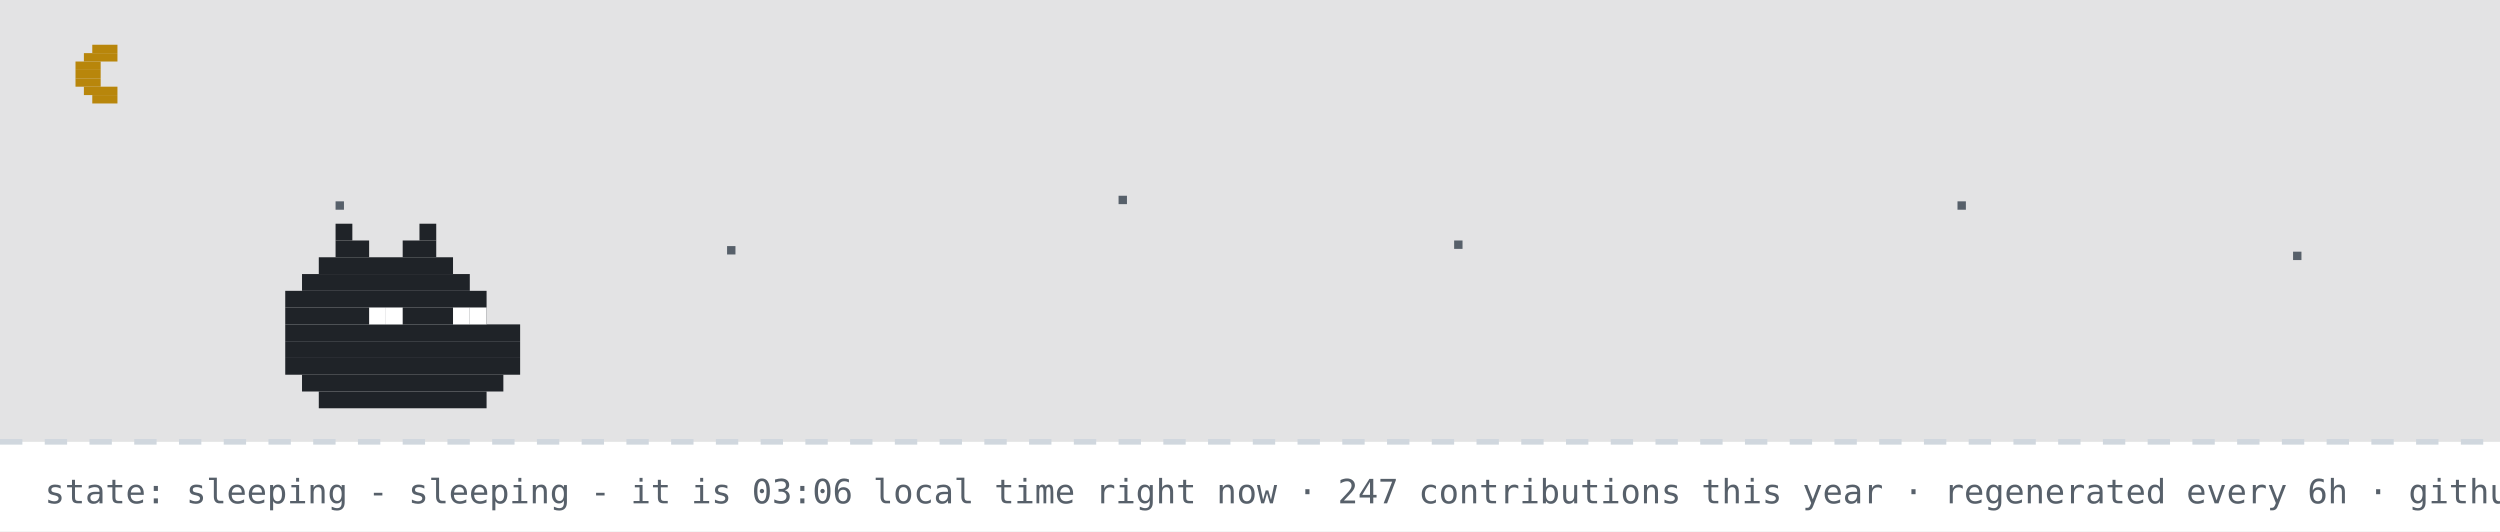
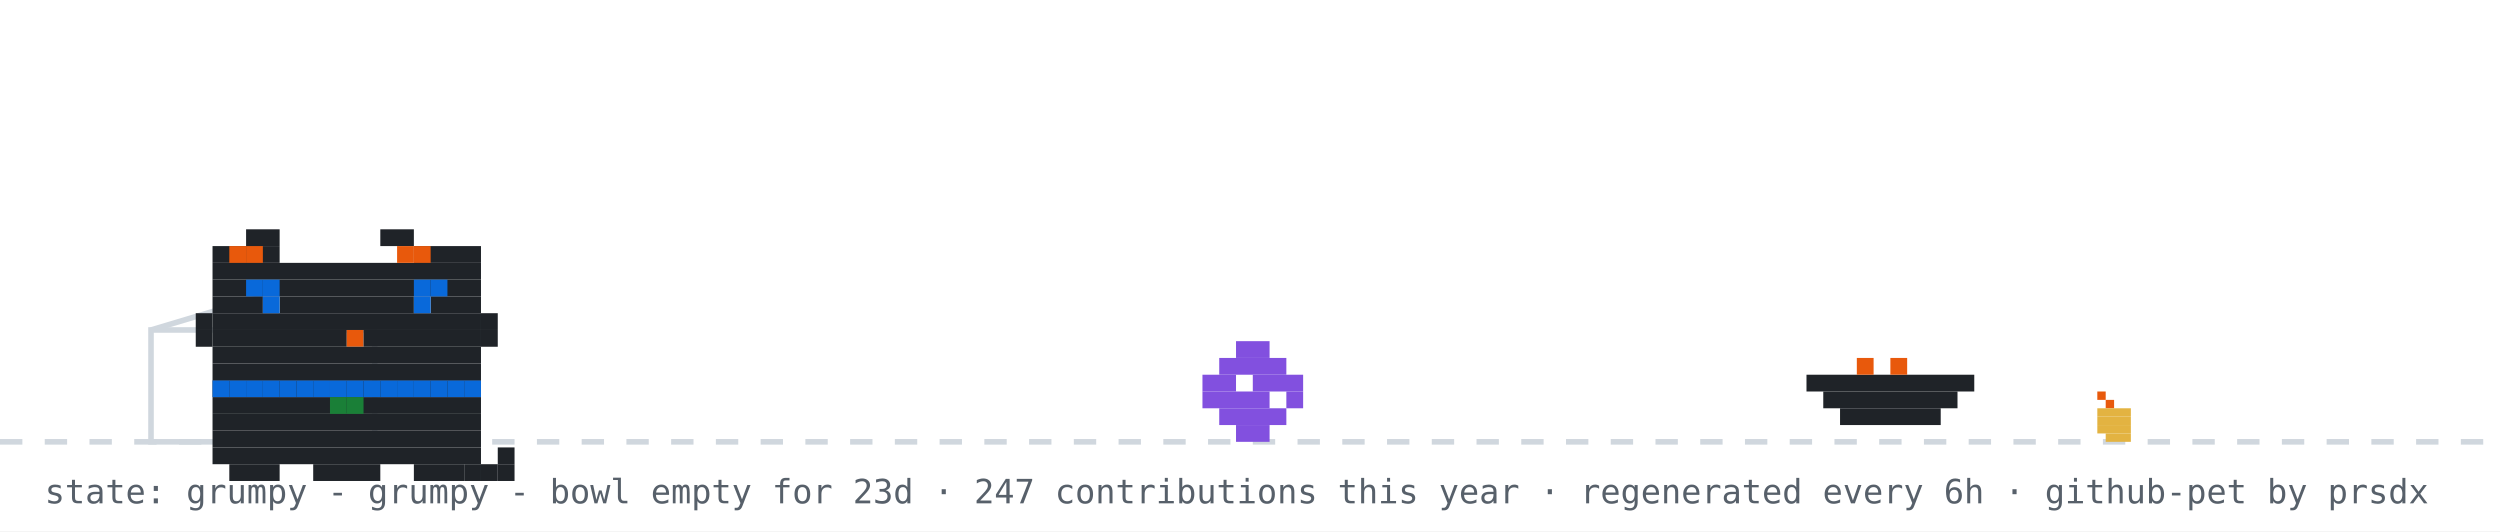
- <svg xmlns="http://www.w3.org/2000/svg" width="894" height="190" viewBox="0 0 894 190" role="img" aria-label="github pet: sleeping">
+ <svg xmlns="http://www.w3.org/2000/svg" width="894" height="190" viewBox="0 0 894 190" role="img" aria-label="github pet: grumpy">
  <rect width="894" height="190" fill="#ffffff" />
-   <rect width="894" height="158" fill="#0d1117" opacity="0.12" />
-   <rect x="33" y="16" width="9" height="3" fill="#b8860b" />
-   <rect x="30" y="19" width="12" height="3" fill="#b8860b" />
-   <rect x="27" y="22" width="9" height="3" fill="#b8860b" />
-   <rect x="27" y="25" width="9" height="3" fill="#b8860b" />
-   <rect x="27" y="28" width="9" height="3" fill="#b8860b" />
-   <rect x="30" y="31" width="12" height="3" fill="#b8860b" />
-   <rect x="33" y="34" width="9" height="3" fill="#b8860b" />
-   <rect x="120" y="72" width="3" height="3" fill="#57606a">
-     <animate attributeName="opacity" values="1;0.2;1" dur="2.2s" begin="0s" repeatCount="indefinite" />
-   </rect>
-   <rect x="260" y="88" width="3" height="3" fill="#57606a">
-     <animate attributeName="opacity" values="1;0.2;1" dur="2.2s" begin="0.7s" repeatCount="indefinite" />
-   </rect>
-   <rect x="400" y="70" width="3" height="3" fill="#57606a">
-     <animate attributeName="opacity" values="1;0.2;1" dur="2.2s" begin="1.3s" repeatCount="indefinite" />
-   </rect>
-   <rect x="520" y="86" width="3" height="3" fill="#57606a">
-     <animate attributeName="opacity" values="1;0.2;1" dur="2.2s" begin="0.4s" repeatCount="indefinite" />
-   </rect>
-   <rect x="700" y="72" width="3" height="3" fill="#57606a">
-     <animate attributeName="opacity" values="1;0.2;1" dur="2.2s" begin="1.7s" repeatCount="indefinite" />
-   </rect>
-   <rect x="820" y="90" width="3" height="3" fill="#57606a">
-     <animate attributeName="opacity" values="1;0.2;1" dur="2.2s" begin="1s" repeatCount="indefinite" />
-   </rect>
  <line x1="0" y1="158" x2="894" y2="158" stroke="#d0d7de" stroke-width="2" stroke-dasharray="8 8" />
-   <rect x="120" y="80" width="6" height="6" fill="#1f2328" />
-   <rect x="150" y="80" width="6" height="6" fill="#1f2328" />
-   <rect x="120" y="86" width="12" height="6" fill="#1f2328" />
-   <rect x="144" y="86" width="12" height="6" fill="#1f2328" />
-   <rect x="114" y="92" width="48" height="6" fill="#1f2328" />
-   <rect x="108" y="98" width="60" height="6" fill="#1f2328" />
-   <rect x="102" y="104" width="72" height="6" fill="#1f2328" />
-   <rect x="102" y="110" width="72" height="6" fill="#1f2328" />
-   <rect x="102" y="116" width="84" height="6" fill="#1f2328" />
-   <rect x="102" y="122" width="84" height="6" fill="#1f2328" />
-   <rect x="102" y="128" width="84" height="6" fill="#1f2328" />
-   <rect x="108" y="134" width="72" height="6" fill="#1f2328" />
-   <rect x="114" y="140" width="60" height="6" fill="#1f2328" />
-   <rect x="132" y="110" width="6" height="6" fill="#ffffff" />
-   <rect x="138" y="110" width="6" height="6" fill="#ffffff" />
-   <rect x="162" y="110" width="6" height="6" fill="#ffffff" />
-   <rect x="168" y="110" width="6" height="6" fill="#ffffff" />
-   <text x="170" y="80" font-family="monospace" font-size="12" fill="#0969da" opacity="0">z<animateTransform attributeName="transform" type="translate" values="0 0;8 -26" dur="3s" begin="0s" repeatCount="indefinite" />
-     <animate attributeName="opacity" values="0;1;1;0" keyTimes="0;0.25;0.75;1" dur="3s" begin="0s" repeatCount="indefinite" />
-   </text>
-   <text x="184" y="80" font-family="monospace" font-size="15" fill="#0969da" opacity="0">z<animateTransform attributeName="transform" type="translate" values="0 0;8 -26" dur="3s" begin="1s" repeatCount="indefinite" />
-     <animate attributeName="opacity" values="0;1;1;0" keyTimes="0;0.25;0.75;1" dur="3s" begin="1s" repeatCount="indefinite" />
-   </text>
-   <text x="200" y="80" font-family="monospace" font-size="18" fill="#0969da" opacity="0">z<animateTransform attributeName="transform" type="translate" values="0 0;8 -26" dur="3s" begin="2s" repeatCount="indefinite" />
-     <animate attributeName="opacity" values="0;1;1;0" keyTimes="0;0.25;0.75;1" dur="3s" begin="2s" repeatCount="indefinite" />
-   </text>
-   <text x="16" y="180" font-family="monospace" font-size="12" fill="#57606a">state: sleeping - sleeping - it is 03:06 local time right now · 247 contributions this year · regenerated every 6h · github-pet by prsdx</text>
+   <rect x="750" y="140" width="3" height="3" fill="#e8590c" />
+   <rect x="753" y="143" width="3" height="3" fill="#e8590c" />
+   <rect x="750" y="146" width="12" height="3" fill="#e3b341" />
+   <rect x="750" y="149" width="12" height="3" fill="#e3b341" />
+   <rect x="750" y="152" width="12" height="3" fill="#e3b341" />
+   <rect x="753" y="155" width="9" height="3" fill="#e3b341" />
+   <rect x="54" y="118" width="80" height="40" fill="none" stroke="#d0d7de" stroke-width="2" />
+   <line x1="54" y1="118" x2="94" y2="106" stroke="#d0d7de" stroke-width="2" />
+   <g transform="translate(430,0)">
+     <g>
+       <animateTransform attributeName="transform" type="translate" values="0 0;0 0;52 -10;52 0;52 0;0 0" keyTimes="0;0.660;0.690;0.780;0.860;1" dur="32s" begin="0s" repeatCount="indefinite" />
+       <rect x="12" y="122" width="12" height="6" fill="#8250df" />
+       <rect x="6" y="128" width="24" height="6" fill="#8250df" />
+       <rect x="0" y="134" width="12" height="6" fill="#8250df" />
+       <rect x="18" y="134" width="18" height="6" fill="#8250df" />
+       <rect x="0" y="140" width="24" height="6" fill="#8250df" />
+       <rect x="30" y="140" width="6" height="6" fill="#8250df" />
+       <rect x="6" y="146" width="24" height="6" fill="#8250df" />
+       <rect x="12" y="152" width="12" height="6" fill="#8250df" />
+     </g>
+   </g>
+   <rect x="646" y="134" width="60" height="6" fill="#1f2328" />
+   <rect x="652" y="140" width="48" height="6" fill="#1f2328" />
+   <rect x="658" y="146" width="36" height="6" fill="#1f2328" />
+   <rect x="664" y="128" width="6" height="6" fill="#e8590c" />
+   <rect x="676" y="128" width="6" height="6" fill="#e8590c" />
+   <g transform="translate(64,14)">
+     <rect x="12" y="122" width="96" height="6" fill="#1f2328" />
+     <rect x="12" y="128" width="96" height="6" fill="#1f2328" />
+     <rect x="12" y="134" width="96" height="6" fill="#1f2328" />
+     <rect x="12" y="140" width="96" height="6" fill="#1f2328" />
+     <rect x="12" y="146" width="96" height="6" fill="#1f2328" />
+     <rect x="18" y="152" width="18" height="6" fill="#1f2328" />
+     <rect x="48" y="152" width="24" height="6" fill="#1f2328" />
+     <rect x="84" y="152" width="18" height="6" fill="#1f2328" />
+     <rect x="12" y="122" width="6" height="6" fill="#0969da" />
+     <rect x="18" y="122" width="6" height="6" fill="#0969da" />
+     <rect x="24" y="122" width="6" height="6" fill="#0969da" />
+     <rect x="30" y="122" width="6" height="6" fill="#0969da" />
+     <rect x="36" y="122" width="6" height="6" fill="#0969da" />
+     <rect x="42" y="122" width="6" height="6" fill="#0969da" />
+     <rect x="48" y="122" width="6" height="6" fill="#0969da" />
+     <rect x="54" y="122" width="6" height="6" fill="#0969da" />
+     <rect x="60" y="122" width="6" height="6" fill="#0969da" />
+     <rect x="66" y="122" width="6" height="6" fill="#0969da" />
+     <rect x="72" y="122" width="6" height="6" fill="#0969da" />
+     <rect x="78" y="122" width="6" height="6" fill="#0969da" />
+     <rect x="84" y="122" width="6" height="6" fill="#0969da" />
+     <rect x="90" y="122" width="6" height="6" fill="#0969da" />
+     <rect x="96" y="122" width="6" height="6" fill="#0969da" />
+     <rect x="102" y="122" width="6" height="6" fill="#0969da" />
+     <rect x="54" y="128" width="6" height="6" fill="#1a7f37" />
+     <rect x="60" y="128" width="6" height="6" fill="#1a7f37" />
+     <g>
+       <animate attributeName="opacity" values="1;0;1" keyTimes="0;0.5;1" calcMode="discrete" dur="3.2s" repeatCount="indefinite" />
+       <rect x="102" y="152" width="6" height="6" fill="#1f2328" />
+       <rect x="108" y="152" width="6" height="6" fill="#1f2328" />
+       <rect x="114" y="152" width="6" height="6" fill="#1f2328" />
+       <rect x="114" y="146" width="6" height="6" fill="#1f2328" />
+     </g>
+     <g opacity="0">
+       <animate attributeName="opacity" values="0;1;0" keyTimes="0;0.5;1" calcMode="discrete" dur="3.2s" repeatCount="indefinite" />
+       <rect x="114" y="152" width="6" height="6" fill="#1f2328" />
+       <rect x="114" y="146" width="6" height="6" fill="#1f2328" />
+       <rect x="114" y="140" width="6" height="6" fill="#1f2328" />
+       <rect x="108" y="140" width="6" height="6" fill="#1f2328" />
+     </g>
+     <g>
+       <rect x="24" y="68" width="12" height="6" fill="#1f2328" />
+       <rect x="72" y="68" width="12" height="6" fill="#1f2328" />
+       <rect x="12" y="74" width="24" height="6" fill="#1f2328" />
+       <rect x="84" y="74" width="24" height="6" fill="#1f2328" />
+       <rect x="12" y="80" width="96" height="6" fill="#1f2328" />
+       <rect x="12" y="86" width="96" height="6" fill="#1f2328" />
+       <rect x="12" y="92" width="18" height="6" fill="#1f2328" />
+       <rect x="36" y="92" width="48" height="6" fill="#1f2328" />
+       <rect x="90" y="92" width="18" height="6" fill="#1f2328" />
+       <rect x="12" y="98" width="96" height="6" fill="#1f2328" />
+       <rect x="12" y="104" width="48" height="6" fill="#1f2328" />
+       <rect x="60" y="104" width="6" height="6" fill="#e8590c" />
+       <rect x="66" y="104" width="42" height="6" fill="#1f2328" />
+       <rect x="12" y="110" width="96" height="6" fill="#1f2328" />
+       <rect x="12" y="116" width="96" height="6" fill="#1f2328" />
+       <rect x="18" y="74" width="6" height="6" fill="#e8590c" />
+       <rect x="24" y="74" width="6" height="6" fill="#e8590c" />
+       <rect x="78" y="74" width="6" height="6" fill="#e8590c" />
+       <rect x="84" y="74" width="6" height="6" fill="#e8590c" />
+       <rect x="6" y="98" width="6" height="6" fill="#1f2328" />
+       <rect x="6" y="104" width="6" height="6" fill="#1f2328" />
+       <rect x="108" y="98" width="6" height="6" fill="#1f2328" />
+       <rect x="108" y="104" width="6" height="6" fill="#1f2328" />
+       <g>
+         <animate attributeName="opacity" values="1;0;1" keyTimes="0;0.96;1" calcMode="discrete" dur="4.2s" repeatCount="indefinite" />
+         <rect x="30" y="92" width="6" height="6" fill="#0969da" />
+         <rect x="84" y="92" width="6" height="6" fill="#0969da" />
+       </g>
+       <g opacity="0">
+         <animate attributeName="opacity" values="0;1;0" keyTimes="0;0.96;1" calcMode="discrete" dur="4.2s" repeatCount="indefinite" />
+         <rect x="30" y="92" width="6" height="6" fill="#ffffff" />
+         <rect x="84" y="92" width="6" height="6" fill="#ffffff" />
+       </g>
+       <rect x="24" y="86" width="6" height="6" fill="#0969da" />
+       <rect x="30" y="86" width="6" height="6" fill="#0969da" />
+       <rect x="84" y="86" width="6" height="6" fill="#0969da" />
+       <rect x="90" y="86" width="6" height="6" fill="#0969da" />
+     </g>
+   </g>
+   <g opacity="0">
+     <animate attributeName="opacity" values="0;0;1;1;0;0" keyTimes="0;0.07;0.14;0.85;0.96;1" dur="7s" repeatCount="1" fill="freeze" />
+     <rect x="60" y="12" width="380" height="46" rx="10" fill="#d0d7de" />
+     <polygon points="110,58 130,58 118,74" fill="#d0d7de" />
+     <text x="76" y="31" font-family="monospace" font-size="13" fill="#1f2328">good morning! welcome to shubham's corner</text>
+     <text x="76" y="48" font-family="monospace" font-size="12" fill="#57606a">scroll down for projects + contact</text>
+     <polygon points="230,66 246,66 238,78" fill="#0969da">
+       <animateTransform attributeName="transform" type="translate" values="0 0;0 6;0 0" dur="0.8s" repeatCount="indefinite" />
+     </polygon>
+   </g>
+   <g opacity="0">
+     <animate attributeName="opacity" values="0;0;1;1;0;0" keyTimes="0;0.000;0.040;0.183;0.223;1" dur="18s" begin="5s" repeatCount="indefinite" />
+     <rect x="704" y="14" width="174" height="30" rx="9" fill="#d0d7de" />
+     <polygon points="730,44 748,44 737,54" fill="#d0d7de" />
+     <text x="715" y="33" font-family="monospace" font-size="12" fill="#1f2328">hacking on portfolio</text>
+   </g>
+   <g opacity="0">
+     <animate attributeName="opacity" values="0;0;1;1;0;0" keyTimes="0;0.250;0.290;0.433;0.473;1" dur="18s" begin="5s" repeatCount="indefinite" />
+     <rect x="711.6" y="14" width="166.4" height="30" rx="9" fill="#d0d7de" />
+     <polygon points="737.6,44 755.6,44 744.6,54" fill="#d0d7de" />
+     <text x="722.6" y="33" font-family="monospace" font-size="12" fill="#1f2328">featured projects ↓</text>
+   </g>
+   <g opacity="0">
+     <animate attributeName="opacity" values="0;0;1;1;0;0" keyTimes="0;0.500;0.540;0.683;0.723;1" dur="18s" begin="5s" repeatCount="indefinite" />
+     <rect x="696.4" y="14" width="181.6" height="30" rx="9" fill="#d0d7de" />
+     <polygon points="722.4,44 740.4,44 729.4,54" fill="#d0d7de" />
+     <text x="707.4" y="33" font-family="monospace" font-size="12" fill="#1f2328">live stats + graphs ↓</text>
+   </g>
+   <g opacity="0">
+     <animate attributeName="opacity" values="0;0;1;1;0;0" keyTimes="0;0.750;0.790;0.933;0.973;1" dur="18s" begin="5s" repeatCount="indefinite" />
+     <rect x="650.8" y="14" width="227.2" height="30" rx="9" fill="#d0d7de" />
+     <polygon points="676.8,44 694.8,44 683.8,54" fill="#d0d7de" />
+     <text x="661.8" y="33" font-family="monospace" font-size="12" fill="#1f2328">say hi: prsdx.dev@gmail.com</text>
+   </g>
+   <text x="16" y="180" font-family="monospace" font-size="12" fill="#57606a">state: grumpy - grumpy - bowl empty for 23d · 247 contributions this year · regenerated every 6h · github-pet by prsdx</text>
</svg>
